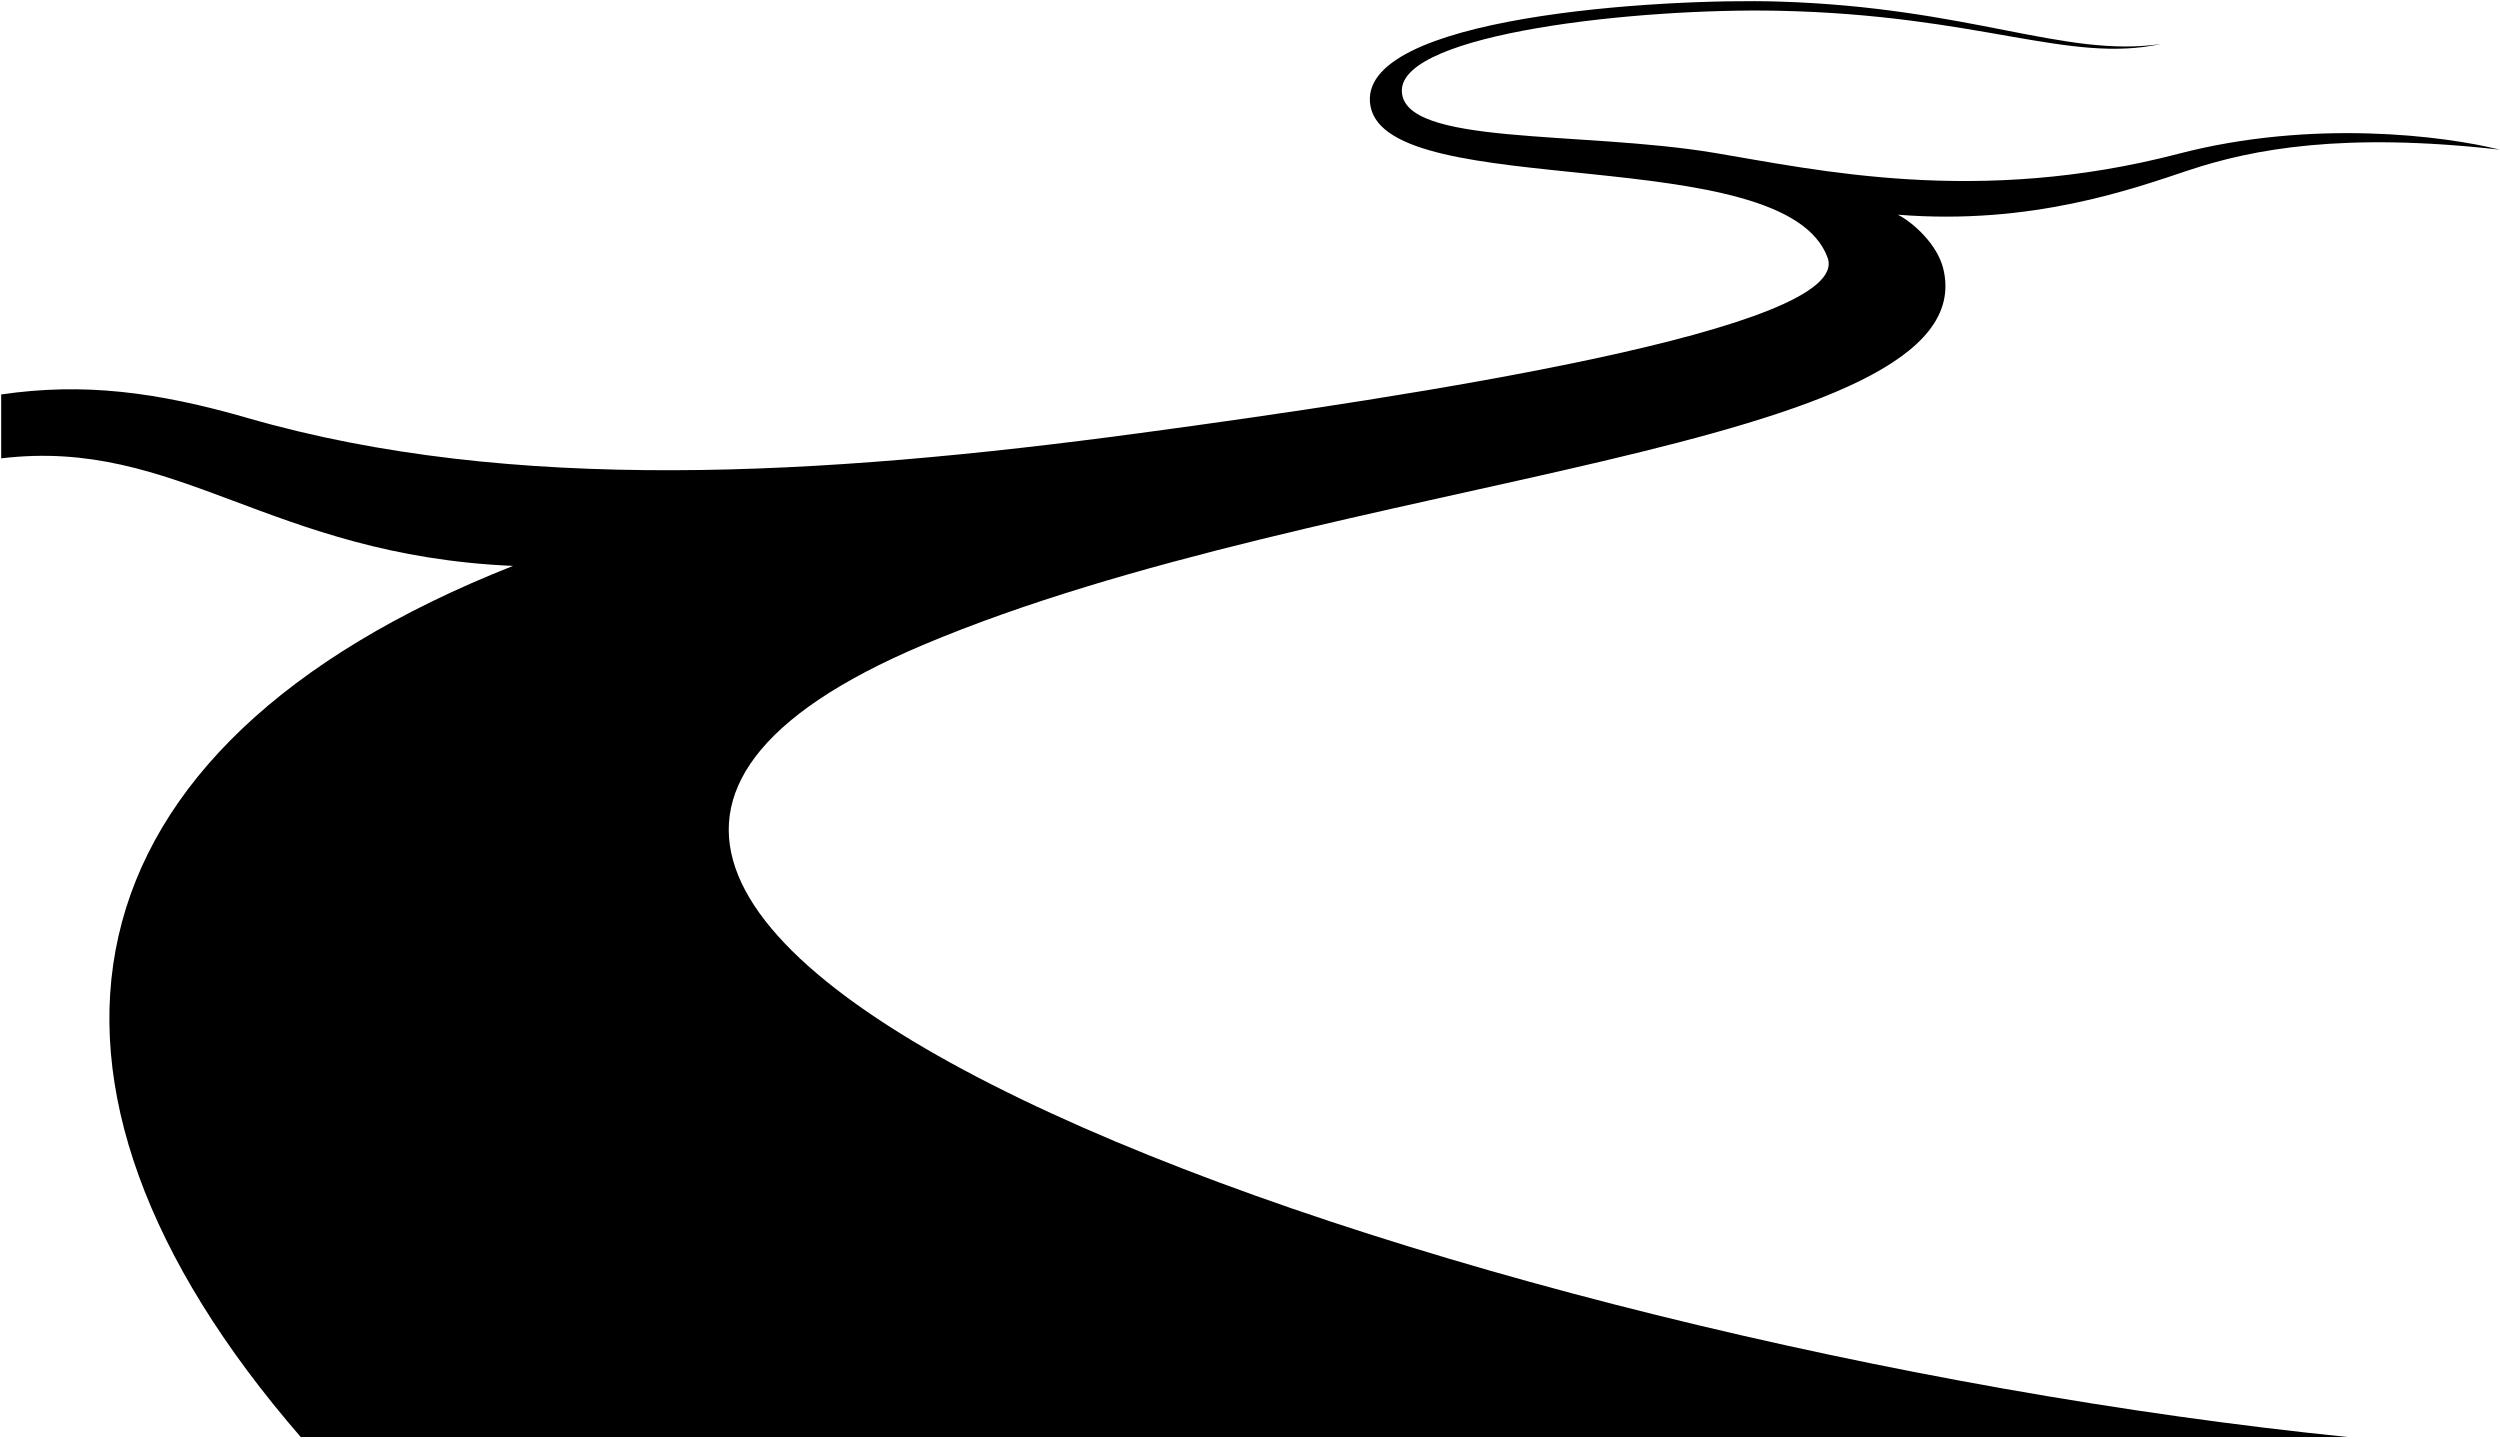
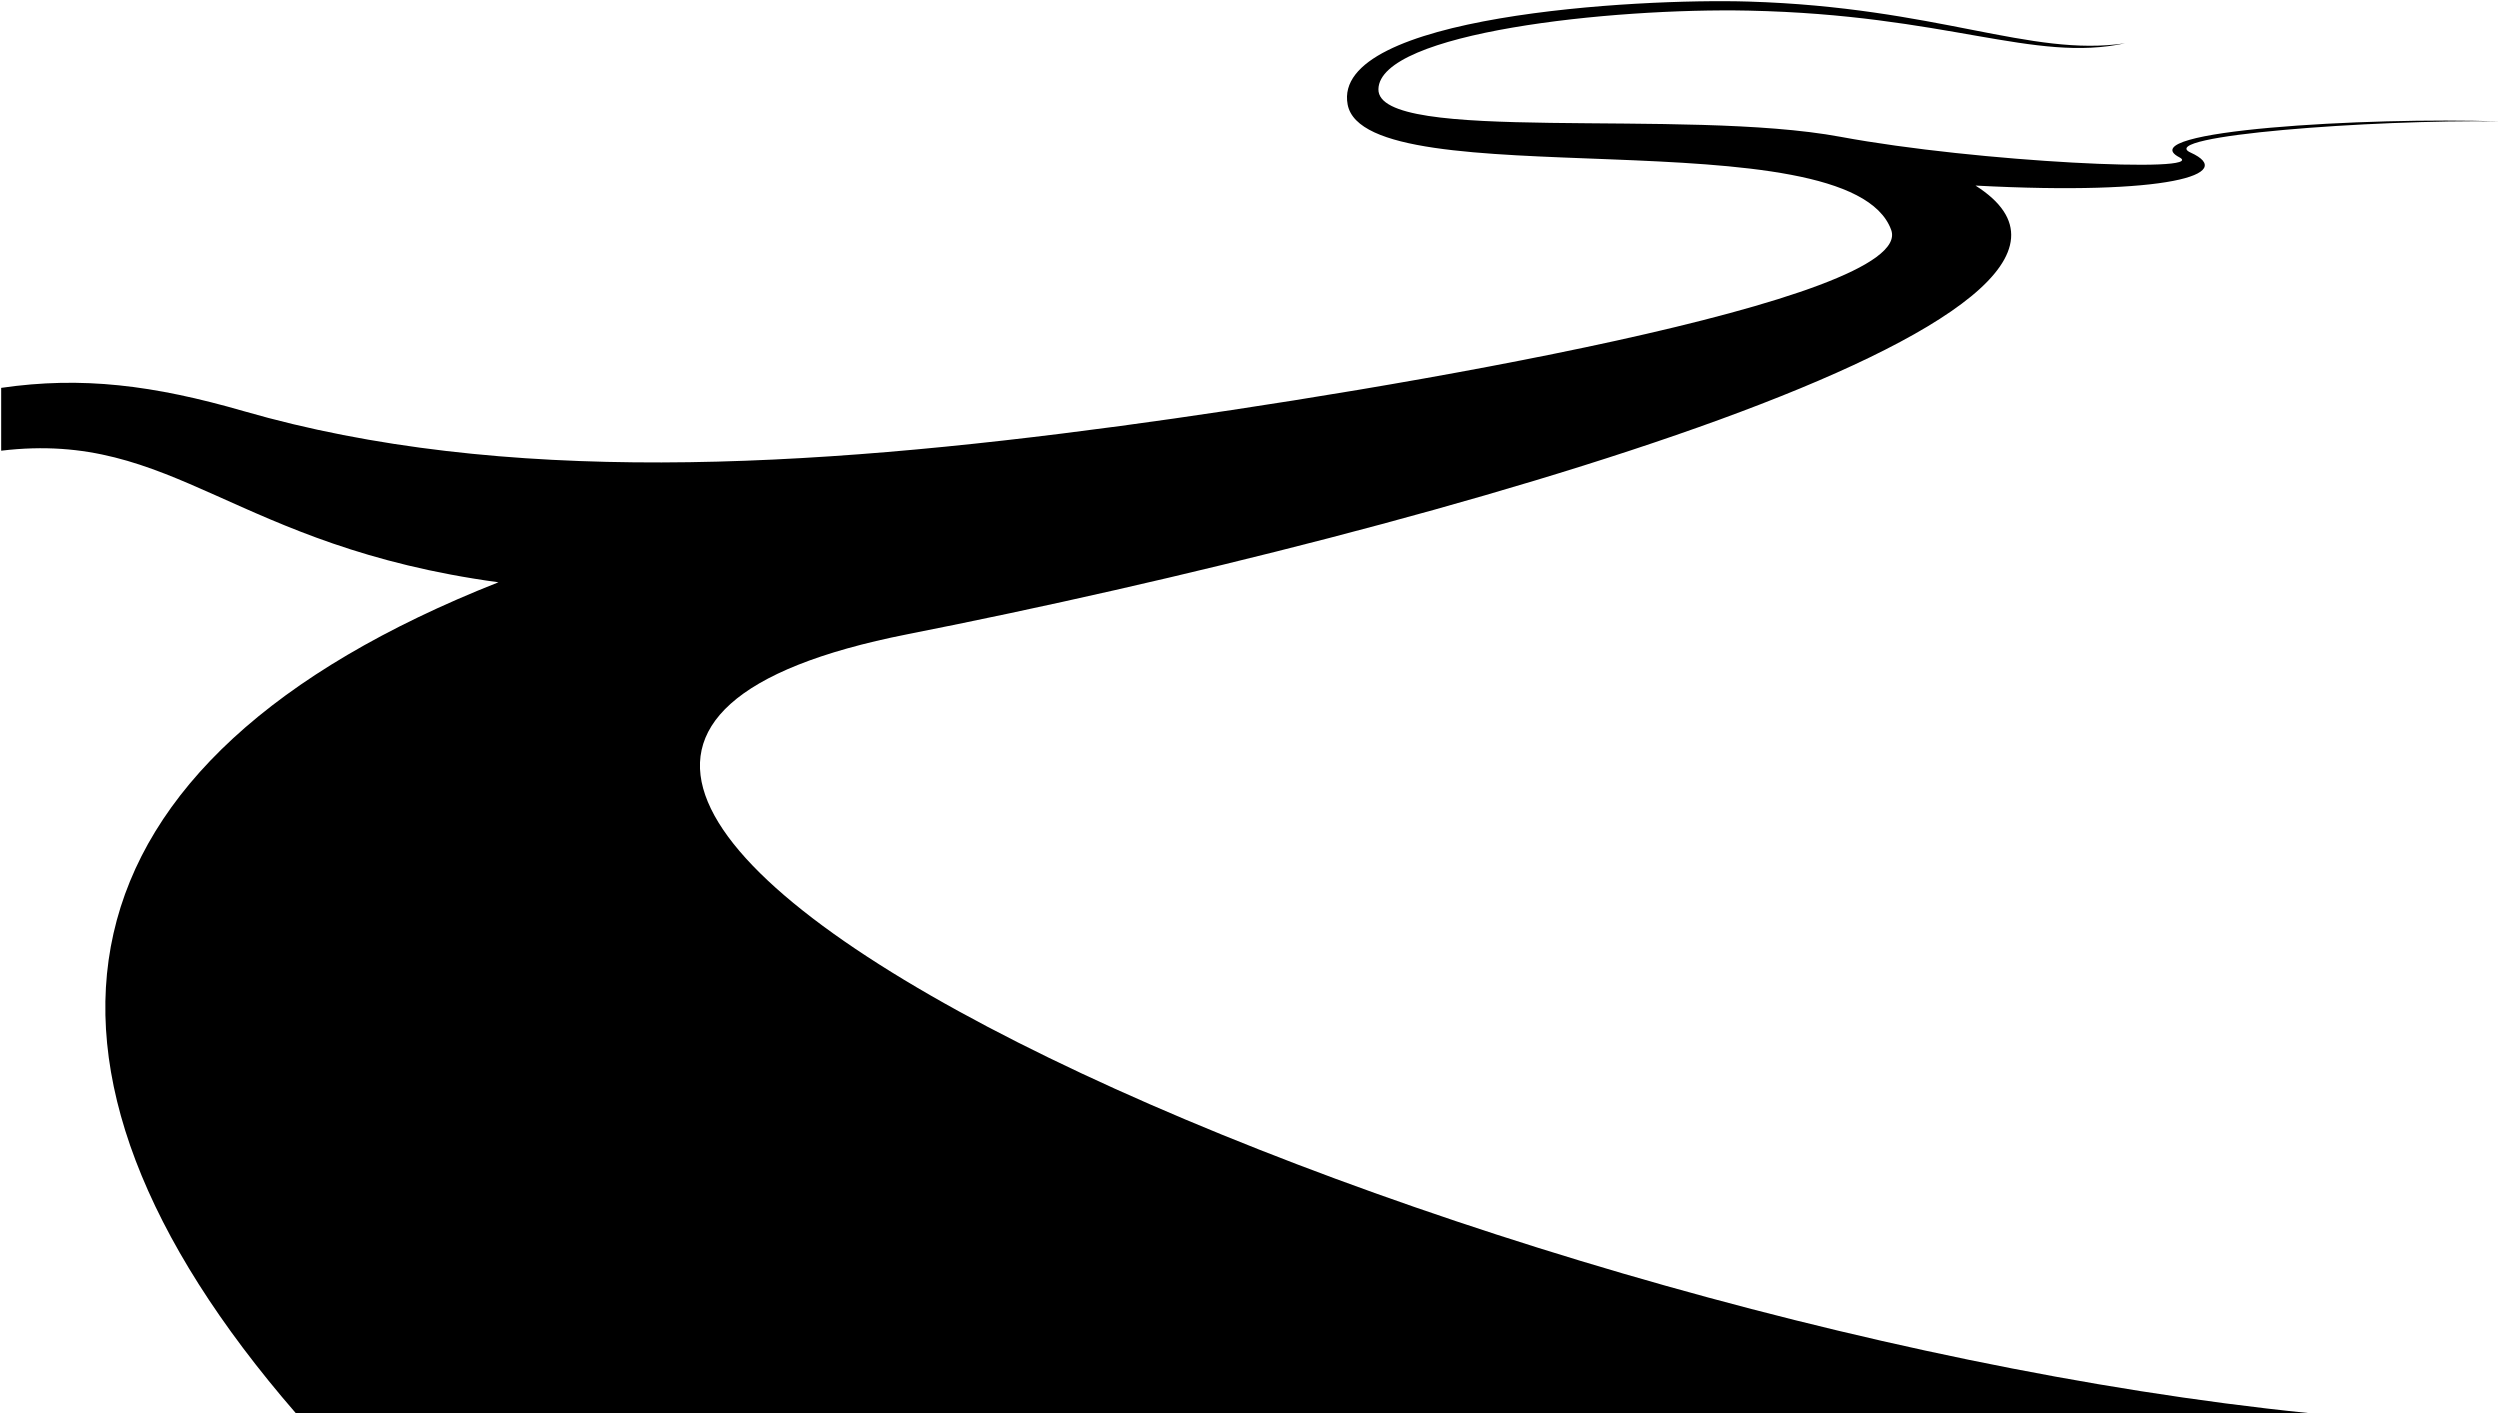
- <svg viewBox="0 0 2090.62 1202.68">
-   <path class="path" d="M771.83,539.36c340.74-144,890.09-160.88,853.28-314.46-4.95-20.66-25.38-38.88-38-45.36,111.51,9,196.3-21.55,243-37.1,54.26-18.09,130.37-32,260.29-17.29-45.87-11.53-156.69-25.79-268.67,3.45-167.76,43.79-302.38,13.51-388-.76-112.64-18.77-261.12-5.6-261.44-52C1171.93,27.72,1370.14,6.6,1487.16,9c168.47,3.51,242.64,44.51,320,27.78-80.52,11.92-159.59-30.6-320-35.48-95.85-2.92-355.36,12-341.08,87.56,15.25,80.6,346.63,28.14,382.26,126.67,21.56,59.62-346.54,115.86-575.47,146.69-266.64,35.9-525.3,51-745.56-12.6C130.53,327.48,69.66,319.87,1,329.85v53.44c147.59-17.66,223.77,81.07,428,89.95C44.1,625.35-6.69,903.82,251.47,1201.68H1962.9C1220.9,1126.24,211.85,776.08,771.83,539.36Z" />
+ <svg viewBox="0 0 2126.08 1202.68">
+   <path class="path" d="M771.83,539.36c454.53-89.77,1084.56-269.82,908.2-381.54,164.26,8.7,222.88-9.91,182.9-28.08-31.28-14.22,153.93-28.18,263.11-26.48-113.61-3.91-315.75,8-272.65,30.51,26.07,13.62-172,4.18-288.05-17.4-133-24.75-394.08,6.61-393.09-40.54,1-48.11,197.89-69.23,314.91-66.79,168.47,3.51,242.64,44.51,320,27.78-80.52,11.92-159.59-30.6-320-35.48-95.85-2.92-355.36,12-341.08,87.56,15.25,80.6,426.63,8.14,462.26,106.67,21.56,59.62-426.54,135.86-655.47,166.69-266.64,35.9-525.3,51-745.56-12.6C130.53,327.48,69.66,319.87,1,329.85v53.44c147.59-17.66,196.75,81.13,422.9,111.9C39,647.29-6.69,903.82,251.47,1201.68H1962.9C1220.9,1126.24,175.39,657.16,771.83,539.36Z" />
</svg>
